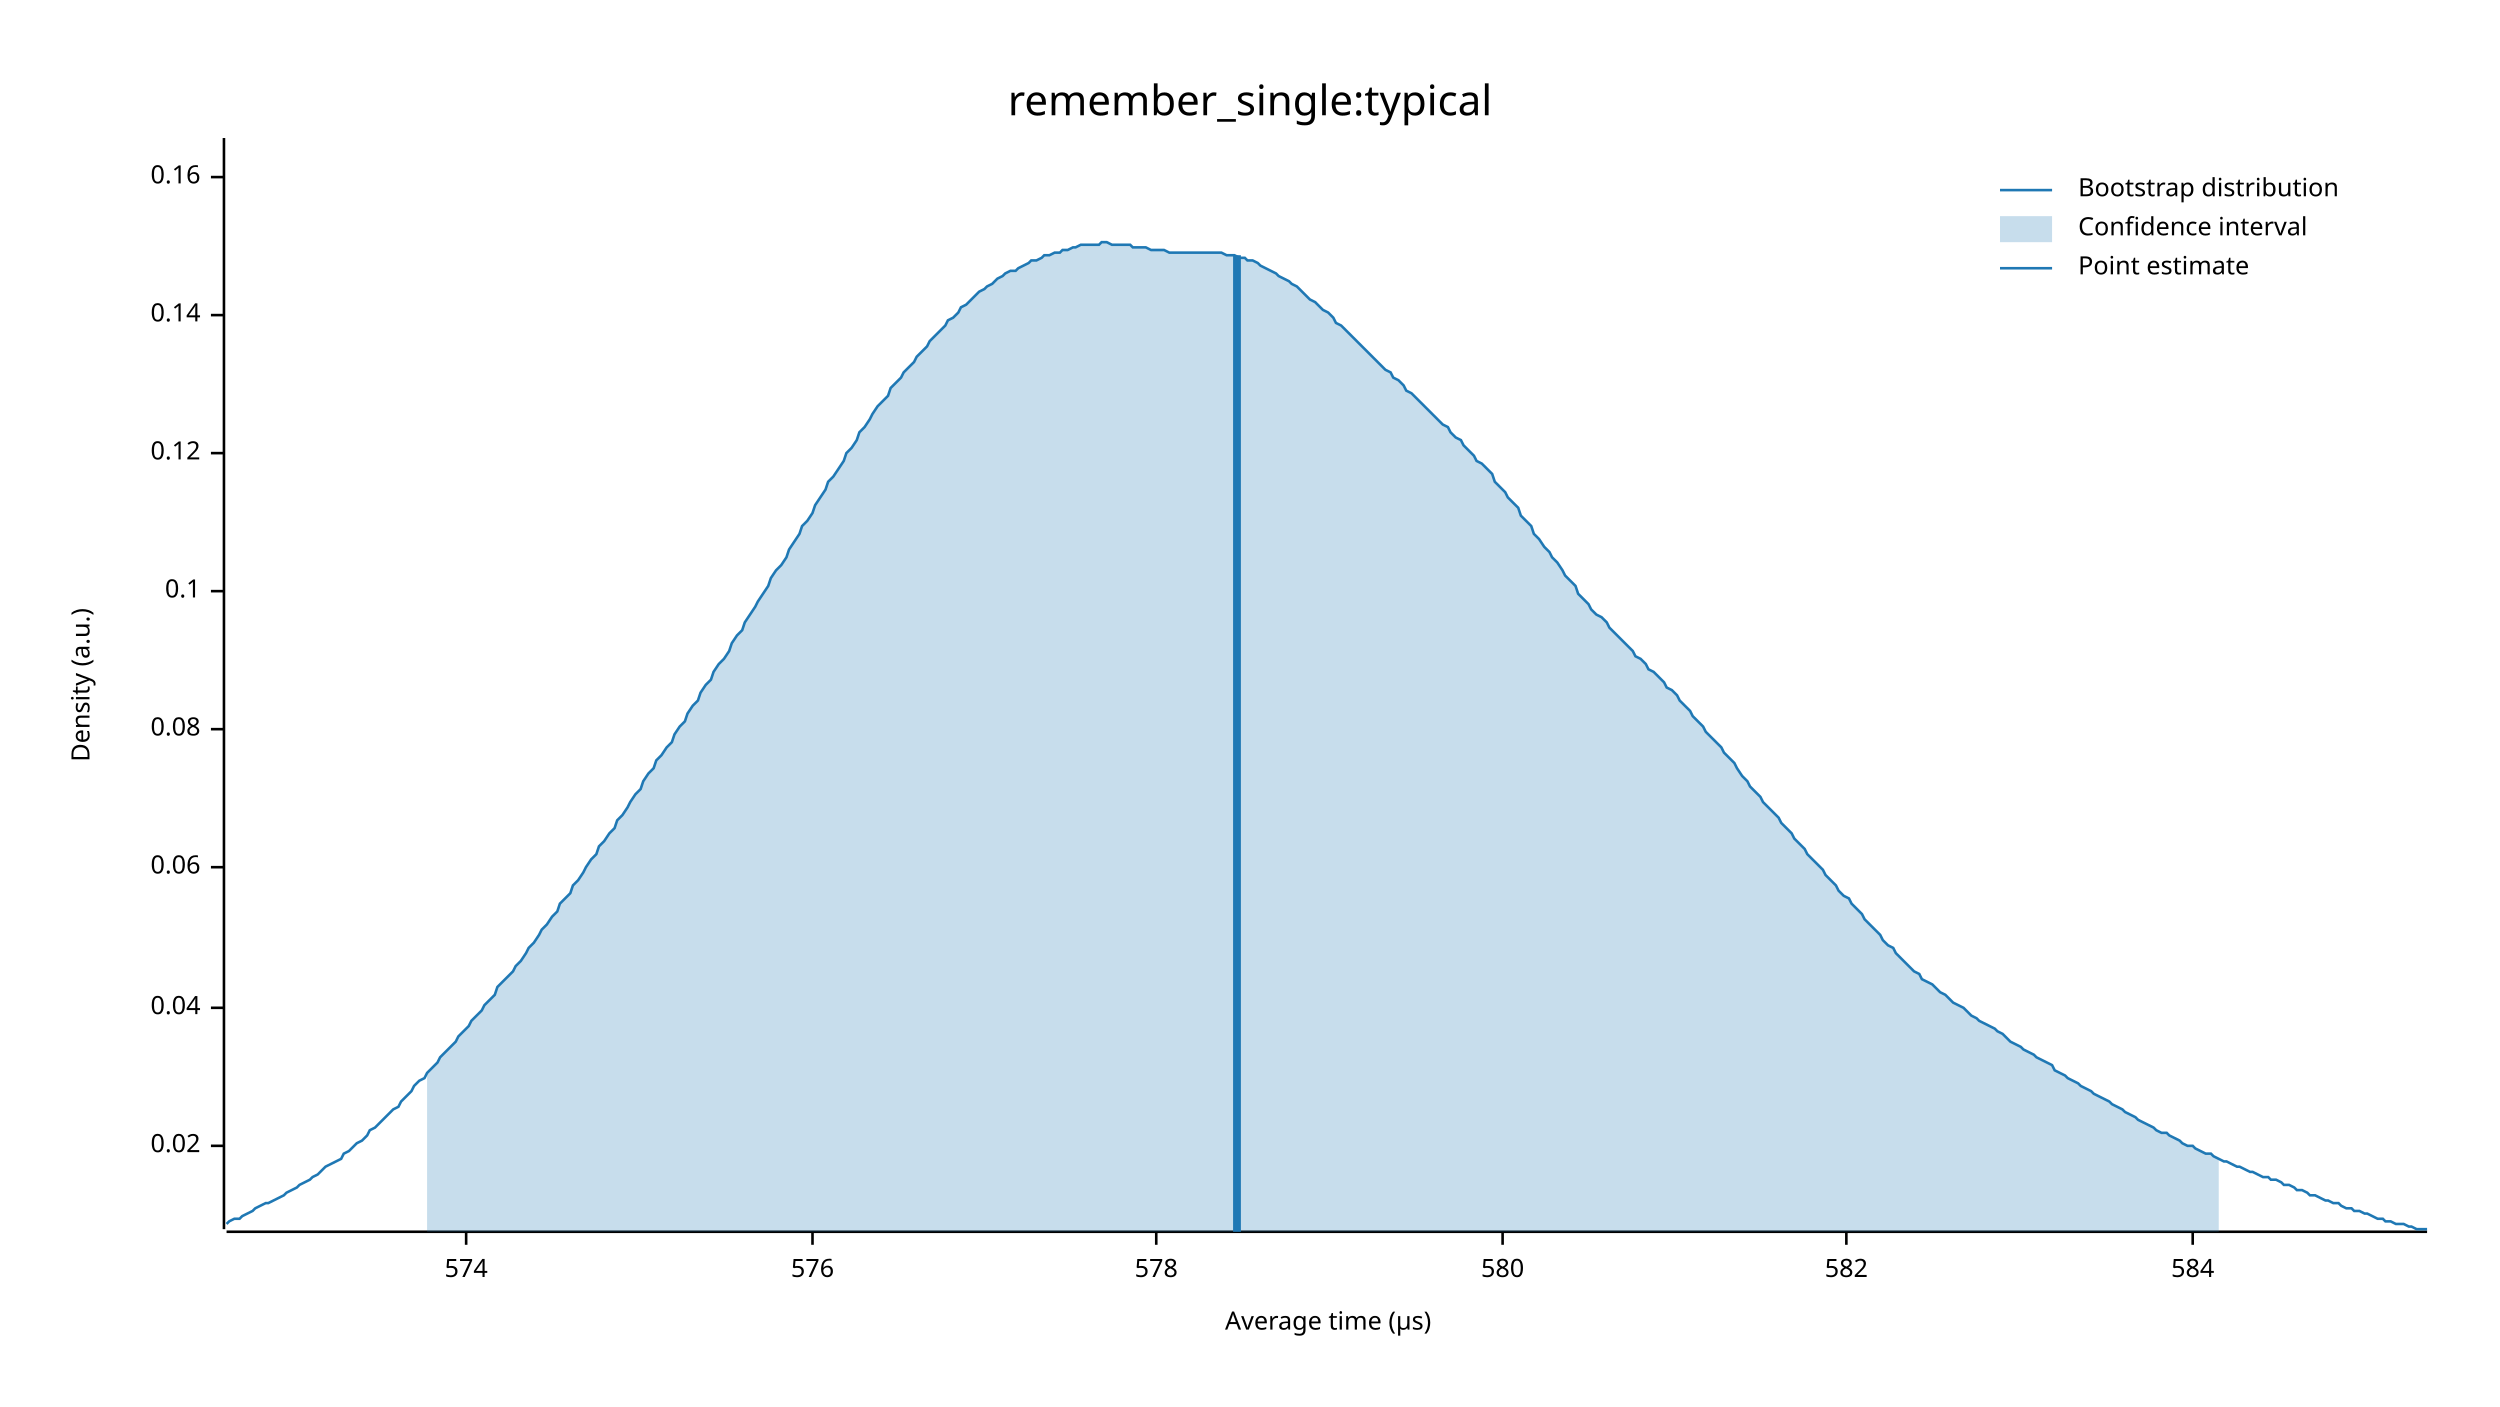
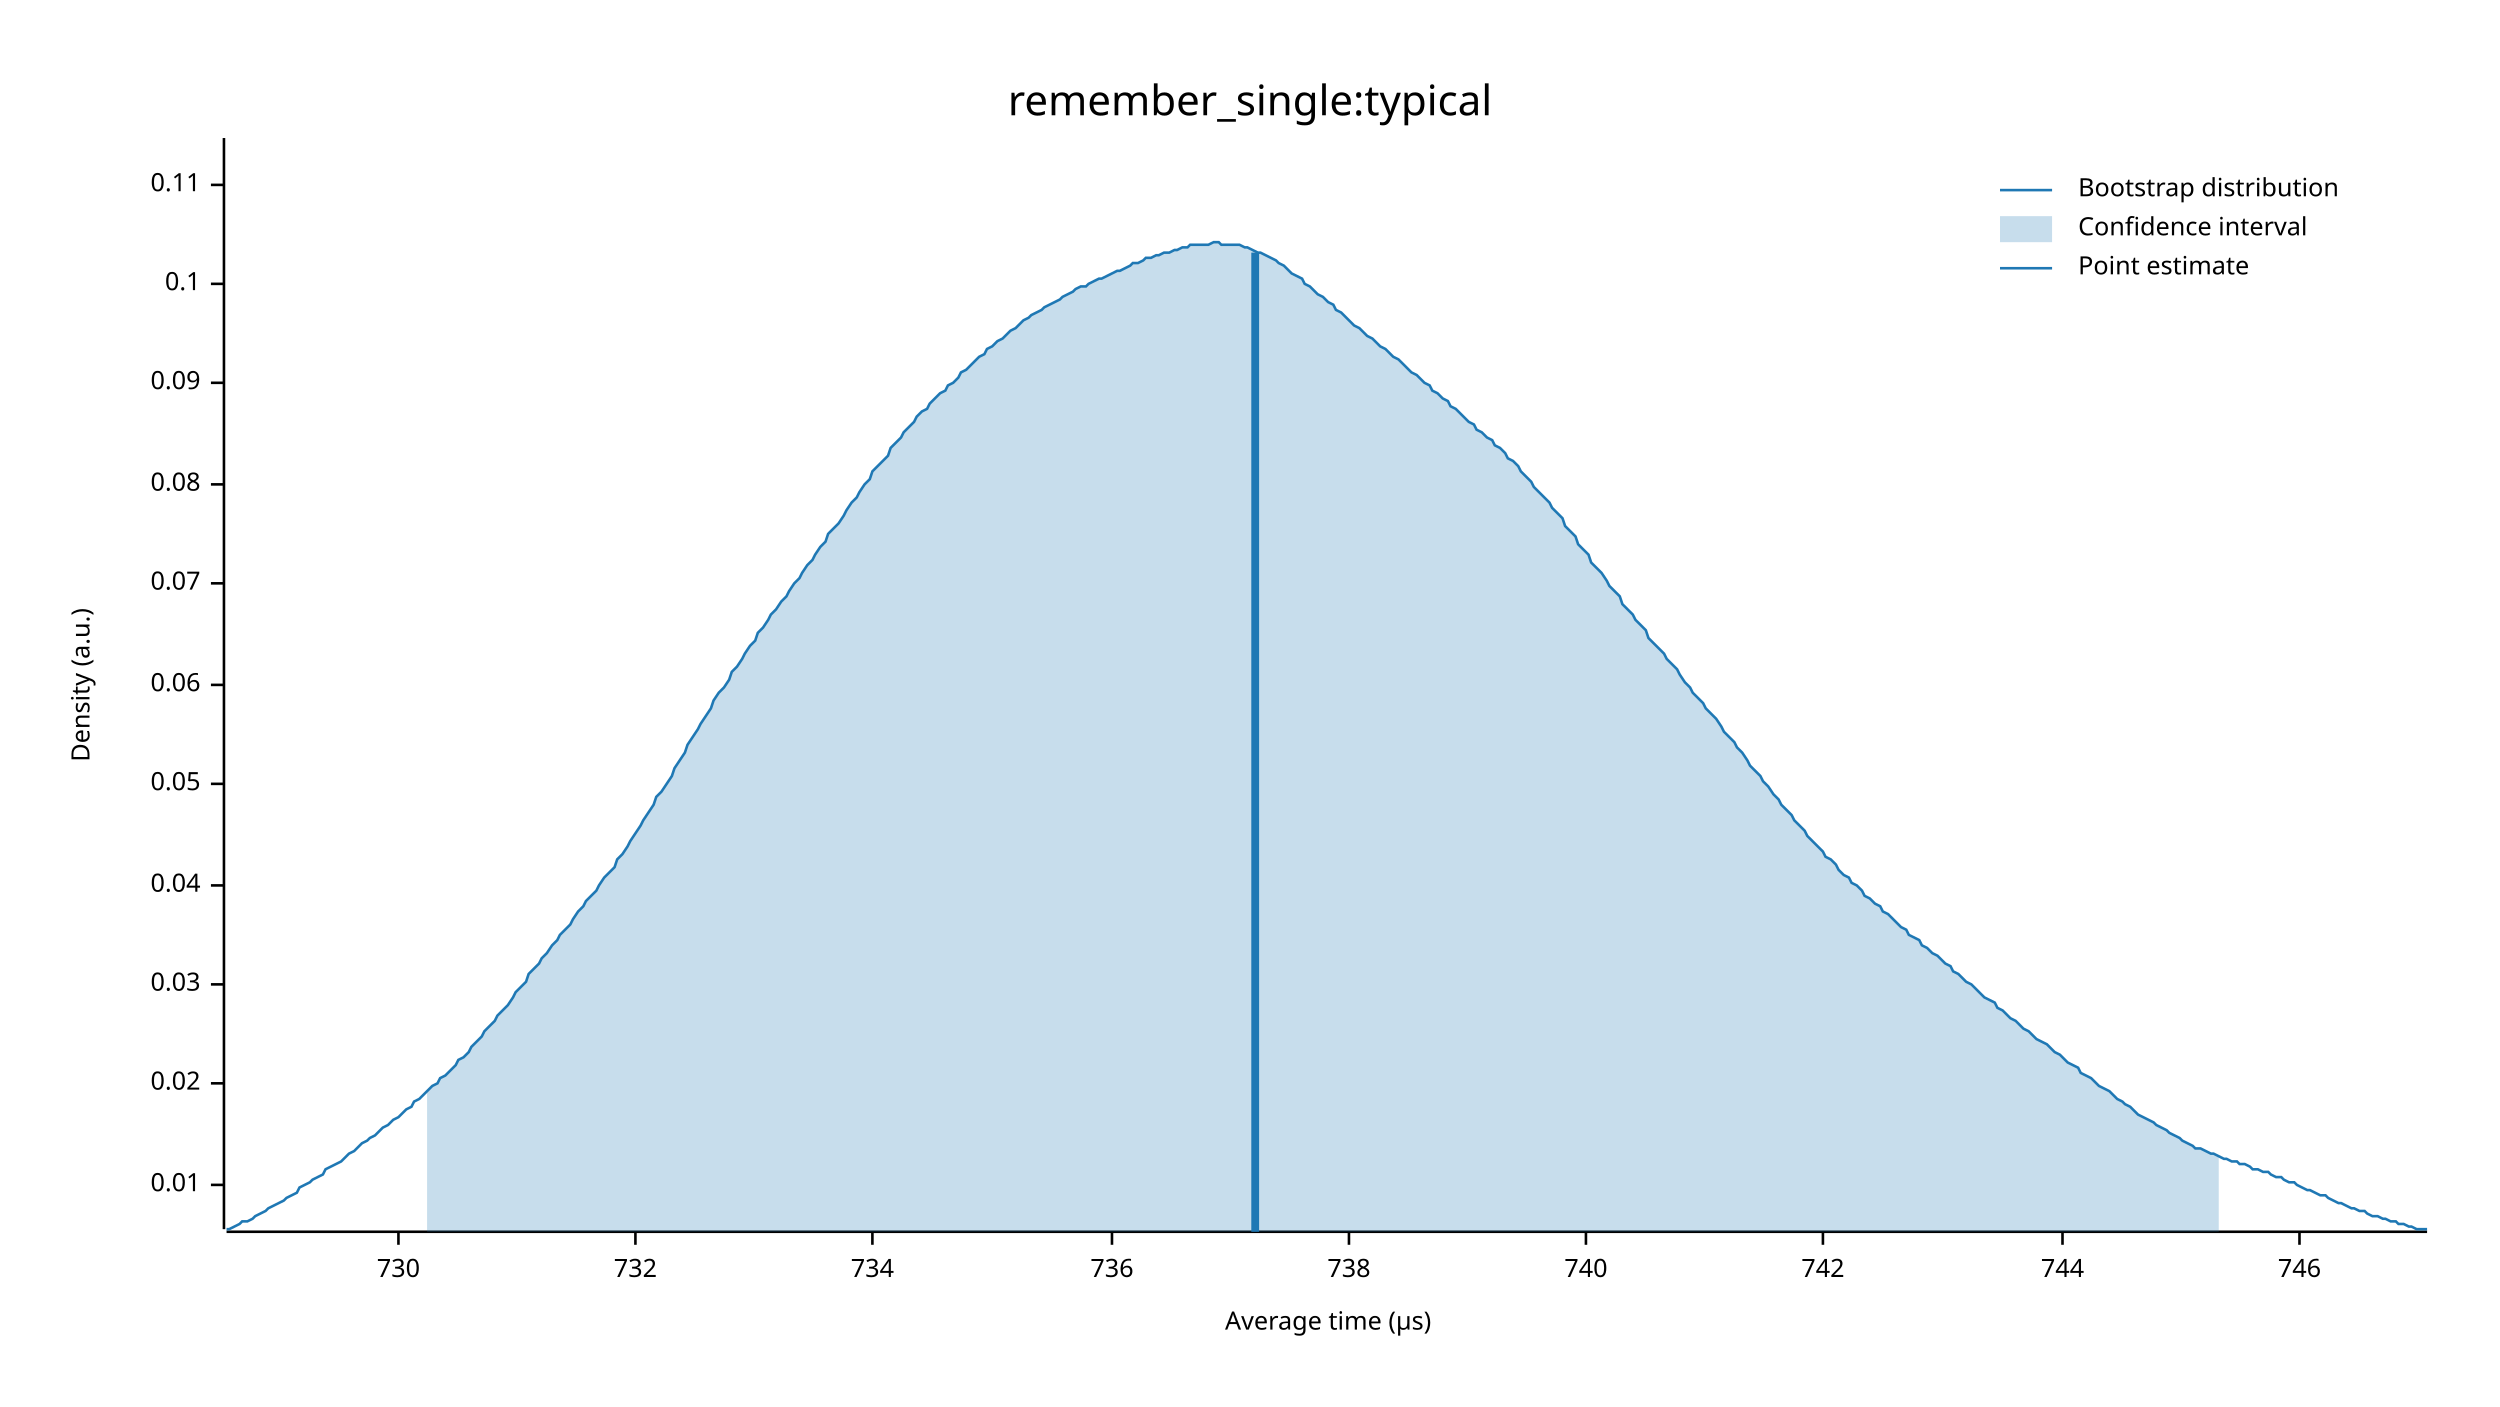
<svg xmlns="http://www.w3.org/2000/svg" width="960" height="540" viewBox="0 0 960 540">
  <text x="480" y="32" dy="0.76em" text-anchor="middle" font-family="sans-serif" font-size="16.129" opacity="1" fill="#000000">
remember_single:typical
</text>
  <text x="27" y="263" dy="0.76em" text-anchor="middle" font-family="sans-serif" font-size="9.677" opacity="1" fill="#000000" transform="rotate(270, 27, 263)">
Density (a.u.)
</text>
  <text x="510" y="513" dy="-0.5ex" text-anchor="middle" font-family="sans-serif" font-size="9.677" opacity="1" fill="#000000">
Average time (µs)
</text>
  <polyline fill="none" opacity="1" stroke="#000000" stroke-width="1" points="86,53 86,472 " />
-   <text x="77" y="440" dy="0.5ex" text-anchor="end" font-family="sans-serif" font-size="9.677" opacity="1" fill="#000000">
+   <text x="77" y="455" dy="0.5ex" text-anchor="end" font-family="sans-serif" font-size="9.677" opacity="1" fill="#000000">
+ 0.01
+ </text>
+   <polyline fill="none" opacity="1" stroke="#000000" stroke-width="1" points="81,455 86,455 " />
+   <text x="77" y="416" dy="0.5ex" text-anchor="end" font-family="sans-serif" font-size="9.677" opacity="1" fill="#000000">
0.02
</text>
-   <polyline fill="none" opacity="1" stroke="#000000" stroke-width="1" points="81,440 86,440 " />
-   <text x="77" y="387" dy="0.5ex" text-anchor="end" font-family="sans-serif" font-size="9.677" opacity="1" fill="#000000">
+   <polyline fill="none" opacity="1" stroke="#000000" stroke-width="1" points="81,416 86,416 " />
+   <text x="77" y="378" dy="0.5ex" text-anchor="end" font-family="sans-serif" font-size="9.677" opacity="1" fill="#000000">
+ 0.03
+ </text>
+   <polyline fill="none" opacity="1" stroke="#000000" stroke-width="1" points="81,378 86,378 " />
+   <text x="77" y="340" dy="0.5ex" text-anchor="end" font-family="sans-serif" font-size="9.677" opacity="1" fill="#000000">
0.04
</text>
-   <polyline fill="none" opacity="1" stroke="#000000" stroke-width="1" points="81,387 86,387 " />
-   <text x="77" y="333" dy="0.5ex" text-anchor="end" font-family="sans-serif" font-size="9.677" opacity="1" fill="#000000">
+   <polyline fill="none" opacity="1" stroke="#000000" stroke-width="1" points="81,340 86,340 " />
+   <text x="77" y="301" dy="0.5ex" text-anchor="end" font-family="sans-serif" font-size="9.677" opacity="1" fill="#000000">
+ 0.05
+ </text>
+   <polyline fill="none" opacity="1" stroke="#000000" stroke-width="1" points="81,301 86,301 " />
+   <text x="77" y="263" dy="0.5ex" text-anchor="end" font-family="sans-serif" font-size="9.677" opacity="1" fill="#000000">
0.06
</text>
-   <polyline fill="none" opacity="1" stroke="#000000" stroke-width="1" points="81,333 86,333 " />
-   <text x="77" y="280" dy="0.5ex" text-anchor="end" font-family="sans-serif" font-size="9.677" opacity="1" fill="#000000">
+   <polyline fill="none" opacity="1" stroke="#000000" stroke-width="1" points="81,263 86,263 " />
+   <text x="77" y="224" dy="0.5ex" text-anchor="end" font-family="sans-serif" font-size="9.677" opacity="1" fill="#000000">
+ 0.07
+ </text>
+   <polyline fill="none" opacity="1" stroke="#000000" stroke-width="1" points="81,224 86,224 " />
+   <text x="77" y="186" dy="0.5ex" text-anchor="end" font-family="sans-serif" font-size="9.677" opacity="1" fill="#000000">
0.08
</text>
-   <polyline fill="none" opacity="1" stroke="#000000" stroke-width="1" points="81,280 86,280 " />
-   <text x="77" y="227" dy="0.5ex" text-anchor="end" font-family="sans-serif" font-size="9.677" opacity="1" fill="#000000">
+   <polyline fill="none" opacity="1" stroke="#000000" stroke-width="1" points="81,186 86,186 " />
+   <text x="77" y="147" dy="0.5ex" text-anchor="end" font-family="sans-serif" font-size="9.677" opacity="1" fill="#000000">
+ 0.09
+ </text>
+   <polyline fill="none" opacity="1" stroke="#000000" stroke-width="1" points="81,147 86,147 " />
+   <text x="77" y="109" dy="0.5ex" text-anchor="end" font-family="sans-serif" font-size="9.677" opacity="1" fill="#000000">
0.1
</text>
-   <polyline fill="none" opacity="1" stroke="#000000" stroke-width="1" points="81,227 86,227 " />
-   <text x="77" y="174" dy="0.5ex" text-anchor="end" font-family="sans-serif" font-size="9.677" opacity="1" fill="#000000">
- 0.12
+   <polyline fill="none" opacity="1" stroke="#000000" stroke-width="1" points="81,109 86,109 " />
+   <text x="77" y="71" dy="0.5ex" text-anchor="end" font-family="sans-serif" font-size="9.677" opacity="1" fill="#000000">
+ 0.11
</text>
-   <polyline fill="none" opacity="1" stroke="#000000" stroke-width="1" points="81,174 86,174 " />
-   <text x="77" y="121" dy="0.5ex" text-anchor="end" font-family="sans-serif" font-size="9.677" opacity="1" fill="#000000">
- 0.14
+   <polyline fill="none" opacity="1" stroke="#000000" stroke-width="1" points="81,71 86,71 " />
+   <polyline fill="none" opacity="1" stroke="#000000" stroke-width="1" points="87,473 932,473 " />
+   <text x="153" y="483" dy="0.76em" text-anchor="middle" font-family="sans-serif" font-size="9.677" opacity="1" fill="#000000">
+ 730
</text>
-   <polyline fill="none" opacity="1" stroke="#000000" stroke-width="1" points="81,121 86,121 " />
-   <text x="77" y="68" dy="0.5ex" text-anchor="end" font-family="sans-serif" font-size="9.677" opacity="1" fill="#000000">
- 0.16
+   <polyline fill="none" opacity="1" stroke="#000000" stroke-width="1" points="153,473 153,478 " />
+   <text x="244" y="483" dy="0.76em" text-anchor="middle" font-family="sans-serif" font-size="9.677" opacity="1" fill="#000000">
+ 732
</text>
-   <polyline fill="none" opacity="1" stroke="#000000" stroke-width="1" points="81,68 86,68 " />
-   <polyline fill="none" opacity="1" stroke="#000000" stroke-width="1" points="87,473 932,473 " />
-   <text x="179" y="483" dy="0.76em" text-anchor="middle" font-family="sans-serif" font-size="9.677" opacity="1" fill="#000000">
- 574
+   <polyline fill="none" opacity="1" stroke="#000000" stroke-width="1" points="244,473 244,478 " />
+   <text x="335" y="483" dy="0.76em" text-anchor="middle" font-family="sans-serif" font-size="9.677" opacity="1" fill="#000000">
+ 734
</text>
-   <polyline fill="none" opacity="1" stroke="#000000" stroke-width="1" points="179,473 179,478 " />
-   <text x="312" y="483" dy="0.76em" text-anchor="middle" font-family="sans-serif" font-size="9.677" opacity="1" fill="#000000">
- 576
+   <polyline fill="none" opacity="1" stroke="#000000" stroke-width="1" points="335,473 335,478 " />
+   <text x="427" y="483" dy="0.76em" text-anchor="middle" font-family="sans-serif" font-size="9.677" opacity="1" fill="#000000">
+ 736
</text>
-   <polyline fill="none" opacity="1" stroke="#000000" stroke-width="1" points="312,473 312,478 " />
-   <text x="444" y="483" dy="0.76em" text-anchor="middle" font-family="sans-serif" font-size="9.677" opacity="1" fill="#000000">
- 578
+   <polyline fill="none" opacity="1" stroke="#000000" stroke-width="1" points="427,473 427,478 " />
+   <text x="518" y="483" dy="0.76em" text-anchor="middle" font-family="sans-serif" font-size="9.677" opacity="1" fill="#000000">
+ 738
</text>
-   <polyline fill="none" opacity="1" stroke="#000000" stroke-width="1" points="444,473 444,478 " />
-   <text x="577" y="483" dy="0.76em" text-anchor="middle" font-family="sans-serif" font-size="9.677" opacity="1" fill="#000000">
- 580
+   <polyline fill="none" opacity="1" stroke="#000000" stroke-width="1" points="518,473 518,478 " />
+   <text x="609" y="483" dy="0.76em" text-anchor="middle" font-family="sans-serif" font-size="9.677" opacity="1" fill="#000000">
+ 740
</text>
-   <polyline fill="none" opacity="1" stroke="#000000" stroke-width="1" points="577,473 577,478 " />
-   <text x="709" y="483" dy="0.76em" text-anchor="middle" font-family="sans-serif" font-size="9.677" opacity="1" fill="#000000">
- 582
+   <polyline fill="none" opacity="1" stroke="#000000" stroke-width="1" points="609,473 609,478 " />
+   <text x="700" y="483" dy="0.76em" text-anchor="middle" font-family="sans-serif" font-size="9.677" opacity="1" fill="#000000">
+ 742
</text>
-   <polyline fill="none" opacity="1" stroke="#000000" stroke-width="1" points="709,473 709,478 " />
-   <text x="842" y="483" dy="0.76em" text-anchor="middle" font-family="sans-serif" font-size="9.677" opacity="1" fill="#000000">
- 584
+   <polyline fill="none" opacity="1" stroke="#000000" stroke-width="1" points="700,473 700,478 " />
+   <text x="792" y="483" dy="0.76em" text-anchor="middle" font-family="sans-serif" font-size="9.677" opacity="1" fill="#000000">
+ 744
</text>
-   <polyline fill="none" opacity="1" stroke="#000000" stroke-width="1" points="842,473 842,478 " />
-   <polyline fill="none" opacity="1" stroke="#1F78B4" stroke-width="1" points="87,470 88,469 90,468 92,468 93,467 95,466 97,465 98,464 100,463 102,462 103,462 105,461 107,460 109,459 110,458 112,457 114,456 115,455 117,454 119,453 120,452 122,451 124,449 125,448 127,447 129,446 131,445 132,443 134,442 136,440 137,439 139,438 141,436 142,434 144,433 146,431 147,430 149,428 151,426 153,425 154,423 156,421 158,419 159,417 161,415 163,414 164,412 166,410 168,408 169,406 171,404 173,402 175,400 176,398 178,396 180,394 181,392 183,390 185,388 186,386 188,384 190,382 191,379 193,377 195,375 197,373 198,371 200,369 202,366 203,364 205,362 207,359 208,357 210,355 212,352 214,350 215,347 217,345 219,343 220,340 222,338 224,335 225,333 227,330 229,328 230,325 232,323 234,320 236,318 237,315 239,313 241,310 242,308 244,305 246,303 247,300 249,297 251,295 252,292 254,290 256,287 258,285 259,282 261,279 263,277 264,274 266,271 268,269 269,266 271,263 273,261 274,258 276,255 278,253 280,250 281,247 283,244 285,242 286,239 288,236 290,233 291,231 293,228 295,225 296,222 298,219 300,217 302,214 303,211 305,208 307,205 308,202 310,200 312,197 313,194 315,191 317,188 318,185 320,183 322,180 324,177 325,174 327,172 329,169 330,166 332,164 334,161 335,159 337,156 339,154 341,152 342,149 344,147 346,145 347,143 349,141 351,139 352,137 354,135 356,133 357,131 359,129 361,127 363,125 364,123 366,122 368,120 369,118 371,117 373,115 374,114 376,112 378,111 379,110 381,109 383,107 385,106 386,105 388,104 390,104 391,103 393,102 395,101 396,100 398,100 400,99 401,98 403,98 405,97 407,97 408,96 410,96 412,95 413,95 415,94 417,94 418,94 420,94 422,94 423,93 425,93 427,94 429,94 430,94 432,94 434,94 435,95 437,95 439,95 440,95 442,96 444,96 445,96 447,96 449,97 451,97 452,97 454,97 456,97 457,97 459,97 461,97 462,97 464,97 466,97 468,97 469,97 471,98 473,98 474,98 476,99 478,99 479,100 481,100 483,101 484,102 486,103 488,104 490,105 491,106 493,107 495,108 496,109 498,110 500,112 501,113 503,115 505,116 506,117 508,119 510,120 512,122 513,124 515,125 517,127 518,128 520,130 522,132 523,133 525,135 527,137 528,138 530,140 532,142 534,143 535,145 537,146 539,148 540,150 542,151 544,153 545,154 547,156 549,158 550,159 552,161 554,163 556,164 557,166 559,168 561,169 562,171 564,173 566,175 567,177 569,178 571,180 573,182 574,185 576,187 578,189 579,191 581,193 583,195 584,198 586,200 588,202 589,205 591,207 593,210 595,212 596,214 598,216 600,219 601,221 603,223 605,225 606,228 608,230 610,232 611,234 613,236 615,237 617,239 618,241 620,243 622,245 623,246 625,248 627,250 628,252 630,253 632,255 633,257 635,258 637,260 639,262 640,264 642,265 644,267 645,269 647,271 649,273 650,275 652,277 654,279 655,281 657,283 659,285 661,287 662,289 664,291 666,293 667,295 669,298 671,300 672,302 674,304 676,306 677,308 679,310 681,312 683,314 684,316 686,318 688,320 689,322 691,324 693,326 694,328 696,330 698,332 700,334 701,336 703,338 705,340 706,342 708,344 710,345 711,347 713,349 715,351 716,353 718,355 720,357 722,359 723,361 725,363 727,364 728,366 730,368 732,370 733,371 735,373 737,374 738,376 740,377 742,378 744,380 745,381 747,382 749,384 750,385 752,386 754,387 755,388 757,390 759,391 760,392 762,393 764,394 766,395 767,396 769,397 771,399 772,400 774,401 776,402 777,403 779,404 781,405 782,406 784,407 786,408 788,409 789,411 791,412 793,413 794,414 796,415 798,416 799,417 801,418 803,419 804,420 806,421 808,422 810,423 811,424 813,425 815,426 816,427 818,428 820,429 821,430 823,431 825,432 827,433 828,434 830,435 832,435 833,436 835,437 837,438 838,439 840,440 842,440 843,441 845,442 847,443 849,443 850,444 852,445 854,446 855,446 857,447 859,448 860,448 862,449 864,450 865,450 867,451 869,452 871,452 872,453 874,453 876,454 877,455 879,455 881,456 882,457 884,457 886,458 887,459 889,459 891,460 893,461 894,461 896,462 898,462 899,463 901,464 903,464 904,465 906,465 908,466 909,466 911,467 913,468 915,468 916,469 918,469 920,470 921,470 923,470 925,471 926,471 928,472 930,472 932,472 " />
-   <polygon opacity="0.25" fill="#1F78B4" points="164,412 166,410 168,408 169,406 171,404 173,402 175,400 176,398 178,396 180,394 181,392 183,390 185,388 186,386 188,384 190,382 191,379 193,377 195,375 197,373 198,371 200,369 202,366 203,364 205,362 207,359 208,357 210,355 212,352 214,350 215,347 217,345 219,343 220,340 222,338 224,335 225,333 227,330 229,328 230,325 232,323 234,320 236,318 237,315 239,313 241,310 242,308 244,305 246,303 247,300 249,297 251,295 252,292 254,290 256,287 258,285 259,282 261,279 263,277 264,274 266,271 268,269 269,266 271,263 273,261 274,258 276,255 278,253 280,250 281,247 283,244 285,242 286,239 288,236 290,233 291,231 293,228 295,225 296,222 298,219 300,217 302,214 303,211 305,208 307,205 308,202 310,200 312,197 313,194 315,191 317,188 318,185 320,183 322,180 324,177 325,174 327,172 329,169 330,166 332,164 334,161 335,159 337,156 339,154 341,152 342,149 344,147 346,145 347,143 349,141 351,139 352,137 354,135 356,133 357,131 359,129 361,127 363,125 364,123 366,122 368,120 369,118 371,117 373,115 374,114 376,112 378,111 379,110 381,109 383,107 385,106 386,105 388,104 390,104 391,103 393,102 395,101 396,100 398,100 400,99 401,98 403,98 405,97 407,97 408,96 410,96 412,95 413,95 415,94 417,94 418,94 420,94 422,94 423,93 425,93 427,94 429,94 430,94 432,94 434,94 435,95 437,95 439,95 440,95 442,96 444,96 445,96 447,96 449,97 451,97 452,97 454,97 456,97 457,97 459,97 461,97 462,97 464,97 466,97 468,97 469,97 471,98 473,98 474,98 476,99 478,99 479,100 481,100 483,101 484,102 486,103 488,104 490,105 491,106 493,107 495,108 496,109 498,110 500,112 501,113 503,115 505,116 506,117 508,119 510,120 512,122 513,124 515,125 517,127 518,128 520,130 522,132 523,133 525,135 527,137 528,138 530,140 532,142 534,143 535,145 537,146 539,148 540,150 542,151 544,153 545,154 547,156 549,158 550,159 552,161 554,163 556,164 557,166 559,168 561,169 562,171 564,173 566,175 567,177 569,178 571,180 573,182 574,185 576,187 578,189 579,191 581,193 583,195 584,198 586,200 588,202 589,205 591,207 593,210 595,212 596,214 598,216 600,219 601,221 603,223 605,225 606,228 608,230 610,232 611,234 613,236 615,237 617,239 618,241 620,243 622,245 623,246 625,248 627,250 628,252 630,253 632,255 633,257 635,258 637,260 639,262 640,264 642,265 644,267 645,269 647,271 649,273 650,275 652,277 654,279 655,281 657,283 659,285 661,287 662,289 664,291 666,293 667,295 669,298 671,300 672,302 674,304 676,306 677,308 679,310 681,312 683,314 684,316 686,318 688,320 689,322 691,324 693,326 694,328 696,330 698,332 700,334 701,336 703,338 705,340 706,342 708,344 710,345 711,347 713,349 715,351 716,353 718,355 720,357 722,359 723,361 725,363 727,364 728,366 730,368 732,370 733,371 735,373 737,374 738,376 740,377 742,378 744,380 745,381 747,382 749,384 750,385 752,386 754,387 755,388 757,390 759,391 760,392 762,393 764,394 766,395 767,396 769,397 771,399 772,400 774,401 776,402 777,403 779,404 781,405 782,406 784,407 786,408 788,409 789,411 791,412 793,413 794,414 796,415 798,416 799,417 801,418 803,419 804,420 806,421 808,422 810,423 811,424 813,425 815,426 816,427 818,428 820,429 821,430 823,431 825,432 827,433 828,434 830,435 832,435 833,436 835,437 837,438 838,439 840,440 842,440 843,441 845,442 847,443 849,443 850,444 852,445 852,473 164,473 " />
-   <polyline fill="none" opacity="1" stroke="#1F78B4" stroke-width="3" points="475,473 475,98 " />
+   <polyline fill="none" opacity="1" stroke="#000000" stroke-width="1" points="792,473 792,478 " />
+   <text x="883" y="483" dy="0.76em" text-anchor="middle" font-family="sans-serif" font-size="9.677" opacity="1" fill="#000000">
+ 746
+ </text>
+   <polyline fill="none" opacity="1" stroke="#000000" stroke-width="1" points="883,473 883,478 " />
+   <polyline fill="none" opacity="1" stroke="#1F78B4" stroke-width="1" points="87,472 88,472 90,471 92,470 93,469 95,469 97,468 98,467 100,466 102,465 103,464 105,463 107,462 109,461 110,460 112,459 114,458 115,456 117,455 119,454 120,453 122,452 124,451 125,449 127,448 129,447 131,446 132,445 134,443 136,442 137,441 139,439 141,438 142,437 144,436 146,434 147,433 149,432 151,430 153,429 154,428 156,426 158,425 159,423 161,422 163,420 164,419 166,417 168,416 169,414 171,413 173,411 175,409 176,407 178,406 180,404 181,402 183,400 185,398 186,396 188,394 190,392 191,390 193,388 195,386 197,383 198,381 200,379 202,377 203,374 205,372 207,370 208,368 210,366 212,363 214,361 215,359 217,357 219,355 220,353 222,350 224,348 225,346 227,344 229,342 230,340 232,337 234,335 236,333 237,330 239,328 241,325 242,323 244,320 246,317 247,315 249,312 251,309 252,306 254,304 256,301 258,298 259,295 261,292 263,289 264,286 266,283 268,280 269,278 271,275 273,272 274,269 276,266 278,264 280,261 281,258 283,256 285,253 286,251 288,248 290,246 291,243 293,241 295,238 296,236 298,234 300,231 302,229 303,227 305,224 307,222 308,220 310,217 312,215 313,213 315,210 317,208 318,205 320,203 322,201 324,198 325,196 327,193 329,191 330,189 332,186 334,184 335,181 337,179 339,177 341,175 342,172 344,170 346,168 347,166 349,164 351,162 352,160 354,158 356,157 357,155 359,153 361,151 363,150 364,148 366,147 368,145 369,143 371,142 373,140 374,139 376,137 378,136 379,134 381,133 383,131 385,130 386,129 388,127 390,126 391,125 393,123 395,122 396,121 398,120 400,119 401,118 403,117 405,116 407,115 408,114 410,113 412,112 413,111 415,110 417,110 418,109 420,108 422,107 423,107 425,106 427,105 429,104 430,104 432,103 434,102 435,101 437,101 439,100 440,99 442,99 444,98 445,98 447,97 449,97 451,96 452,96 454,95 456,95 457,94 459,94 461,94 462,94 464,94 466,93 468,93 469,94 471,94 473,94 474,94 476,94 478,95 479,95 481,96 483,97 484,97 486,98 488,99 490,100 491,101 493,102 495,104 496,105 498,106 500,107 501,109 503,110 505,112 506,113 508,114 510,116 512,117 513,119 515,120 517,122 518,123 520,125 522,126 523,127 525,129 527,130 528,131 530,133 532,134 534,136 535,137 537,138 539,140 540,141 542,143 544,144 545,145 547,147 549,148 550,150 552,151 554,153 556,154 557,156 559,157 561,159 562,160 564,162 566,163 567,165 569,166 571,168 573,169 574,171 576,172 578,174 579,176 581,177 583,179 584,181 586,183 588,185 589,187 591,189 593,191 595,193 596,195 598,197 600,199 601,202 603,204 605,206 606,209 608,211 610,213 611,216 613,218 615,220 617,223 618,225 620,227 622,229 623,232 625,234 627,236 628,238 630,240 632,242 633,245 635,247 637,249 639,251 640,253 642,255 644,257 645,259 647,262 649,264 650,266 652,268 654,270 655,272 657,274 659,276 661,279 662,281 664,283 666,285 667,287 669,289 671,292 672,294 674,296 676,298 677,300 679,302 681,305 683,307 684,309 686,311 688,313 689,315 691,317 693,319 694,321 696,323 698,325 700,327 701,329 703,330 705,332 706,334 708,336 710,337 711,339 713,340 715,342 716,344 718,345 720,347 722,348 723,350 725,351 727,353 728,354 730,356 732,357 733,359 735,360 737,361 738,363 740,364 742,366 744,367 745,368 747,370 749,371 750,373 752,374 754,376 755,377 757,378 759,380 760,381 762,383 764,384 766,385 767,387 769,388 771,390 772,391 774,392 776,394 777,395 779,396 781,398 782,399 784,400 786,401 788,403 789,404 791,405 793,407 794,408 796,409 798,410 799,412 801,413 803,414 804,415 806,417 808,418 810,419 811,420 813,422 815,423 816,424 818,425 820,427 821,428 823,429 825,430 827,431 828,432 830,433 832,434 833,435 835,436 837,437 838,438 840,439 842,440 843,441 845,441 847,442 849,443 850,443 852,444 854,445 855,445 857,446 859,446 860,447 862,447 864,448 865,449 867,449 869,450 871,450 872,451 874,452 876,452 877,453 879,454 881,454 882,455 884,456 886,457 887,457 889,458 891,459 893,459 894,460 896,461 898,462 899,462 901,463 903,464 904,464 906,465 908,465 909,466 911,467 913,467 915,468 916,468 918,469 920,469 921,470 923,470 925,471 926,471 928,472 930,472 932,472 " />
+   <polygon opacity="0.25" fill="#1F78B4" points="164,419 166,417 168,416 169,414 171,413 173,411 175,409 176,407 178,406 180,404 181,402 183,400 185,398 186,396 188,394 190,392 191,390 193,388 195,386 197,383 198,381 200,379 202,377 203,374 205,372 207,370 208,368 210,366 212,363 214,361 215,359 217,357 219,355 220,353 222,350 224,348 225,346 227,344 229,342 230,340 232,337 234,335 236,333 237,330 239,328 241,325 242,323 244,320 246,317 247,315 249,312 251,309 252,306 254,304 256,301 258,298 259,295 261,292 263,289 264,286 266,283 268,280 269,278 271,275 273,272 274,269 276,266 278,264 280,261 281,258 283,256 285,253 286,251 288,248 290,246 291,243 293,241 295,238 296,236 298,234 300,231 302,229 303,227 305,224 307,222 308,220 310,217 312,215 313,213 315,210 317,208 318,205 320,203 322,201 324,198 325,196 327,193 329,191 330,189 332,186 334,184 335,181 337,179 339,177 341,175 342,172 344,170 346,168 347,166 349,164 351,162 352,160 354,158 356,157 357,155 359,153 361,151 363,150 364,148 366,147 368,145 369,143 371,142 373,140 374,139 376,137 378,136 379,134 381,133 383,131 385,130 386,129 388,127 390,126 391,125 393,123 395,122 396,121 398,120 400,119 401,118 403,117 405,116 407,115 408,114 410,113 412,112 413,111 415,110 417,110 418,109 420,108 422,107 423,107 425,106 427,105 429,104 430,104 432,103 434,102 435,101 437,101 439,100 440,99 442,99 444,98 445,98 447,97 449,97 451,96 452,96 454,95 456,95 457,94 459,94 461,94 462,94 464,94 466,93 468,93 469,94 471,94 473,94 474,94 476,94 478,95 479,95 481,96 483,97 484,97 486,98 488,99 490,100 491,101 493,102 495,104 496,105 498,106 500,107 501,109 503,110 505,112 506,113 508,114 510,116 512,117 513,119 515,120 517,122 518,123 520,125 522,126 523,127 525,129 527,130 528,131 530,133 532,134 534,136 535,137 537,138 539,140 540,141 542,143 544,144 545,145 547,147 549,148 550,150 552,151 554,153 556,154 557,156 559,157 561,159 562,160 564,162 566,163 567,165 569,166 571,168 573,169 574,171 576,172 578,174 579,176 581,177 583,179 584,181 586,183 588,185 589,187 591,189 593,191 595,193 596,195 598,197 600,199 601,202 603,204 605,206 606,209 608,211 610,213 611,216 613,218 615,220 617,223 618,225 620,227 622,229 623,232 625,234 627,236 628,238 630,240 632,242 633,245 635,247 637,249 639,251 640,253 642,255 644,257 645,259 647,262 649,264 650,266 652,268 654,270 655,272 657,274 659,276 661,279 662,281 664,283 666,285 667,287 669,289 671,292 672,294 674,296 676,298 677,300 679,302 681,305 683,307 684,309 686,311 688,313 689,315 691,317 693,319 694,321 696,323 698,325 700,327 701,329 703,330 705,332 706,334 708,336 710,337 711,339 713,340 715,342 716,344 718,345 720,347 722,348 723,350 725,351 727,353 728,354 730,356 732,357 733,359 735,360 737,361 738,363 740,364 742,366 744,367 745,368 747,370 749,371 750,373 752,374 754,376 755,377 757,378 759,380 760,381 762,383 764,384 766,385 767,387 769,388 771,390 772,391 774,392 776,394 777,395 779,396 781,398 782,399 784,400 786,401 788,403 789,404 791,405 793,407 794,408 796,409 798,410 799,412 801,413 803,414 804,415 806,417 808,418 810,419 811,420 813,422 815,423 816,424 818,425 820,427 821,428 823,429 825,430 827,431 828,432 830,433 832,434 833,435 835,436 837,437 838,438 840,439 842,440 843,441 845,441 847,442 849,443 850,443 852,444 852,473 164,473 " />
+   <polyline fill="none" opacity="1" stroke="#1F78B4" stroke-width="3" points="482,473 482,97 " />
  <text x="798" y="68" dy="0.76em" text-anchor="start" font-family="sans-serif" font-size="9.677" opacity="1" fill="#000000">
Bootstrap distribution
</text>
  <text x="798" y="83" dy="0.76em" text-anchor="start" font-family="sans-serif" font-size="9.677" opacity="1" fill="#000000">
Confidence interval
</text>
  <text x="798" y="98" dy="0.76em" text-anchor="start" font-family="sans-serif" font-size="9.677" opacity="1" fill="#000000">
Point estimate
</text>
  <polyline fill="none" opacity="1" stroke="#1F78B4" stroke-width="1" points="768,73 788,73 " />
  <rect x="768" y="83" width="20" height="10" opacity="0.25" fill="#1F78B4" stroke="none" />
  <polyline fill="none" opacity="1" stroke="#1F78B4" stroke-width="1" points="768,103 788,103 " />
</svg>
